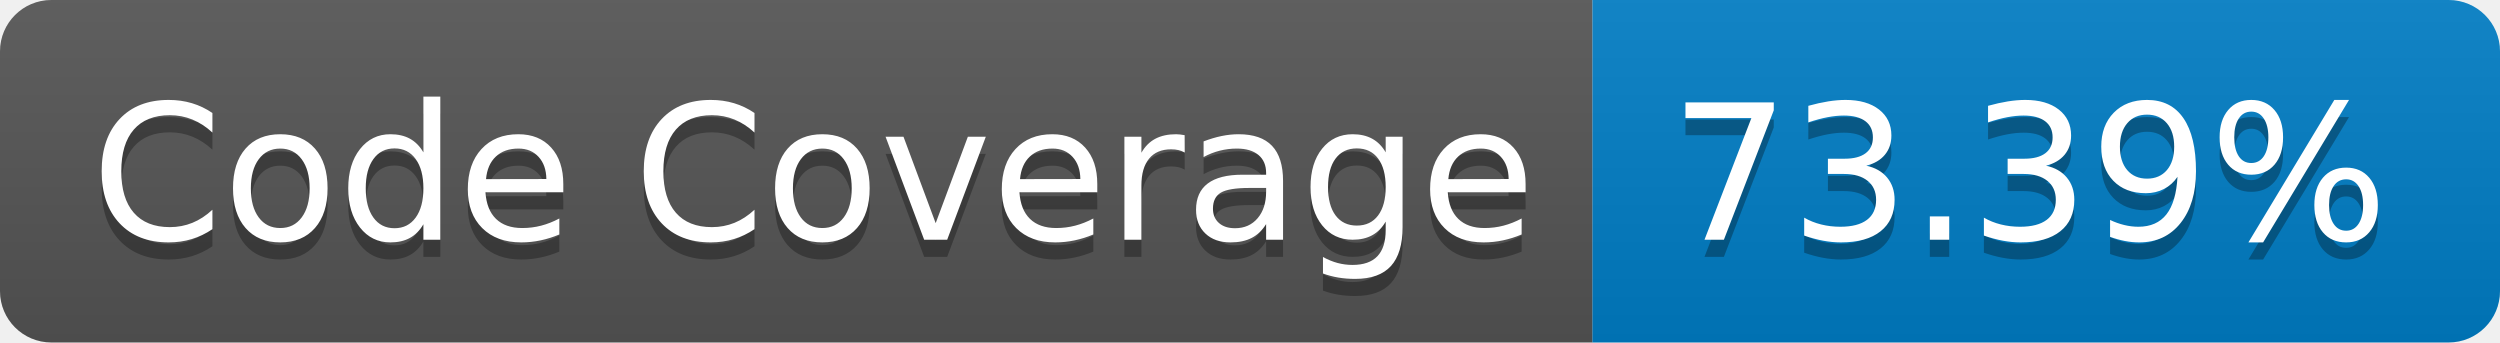
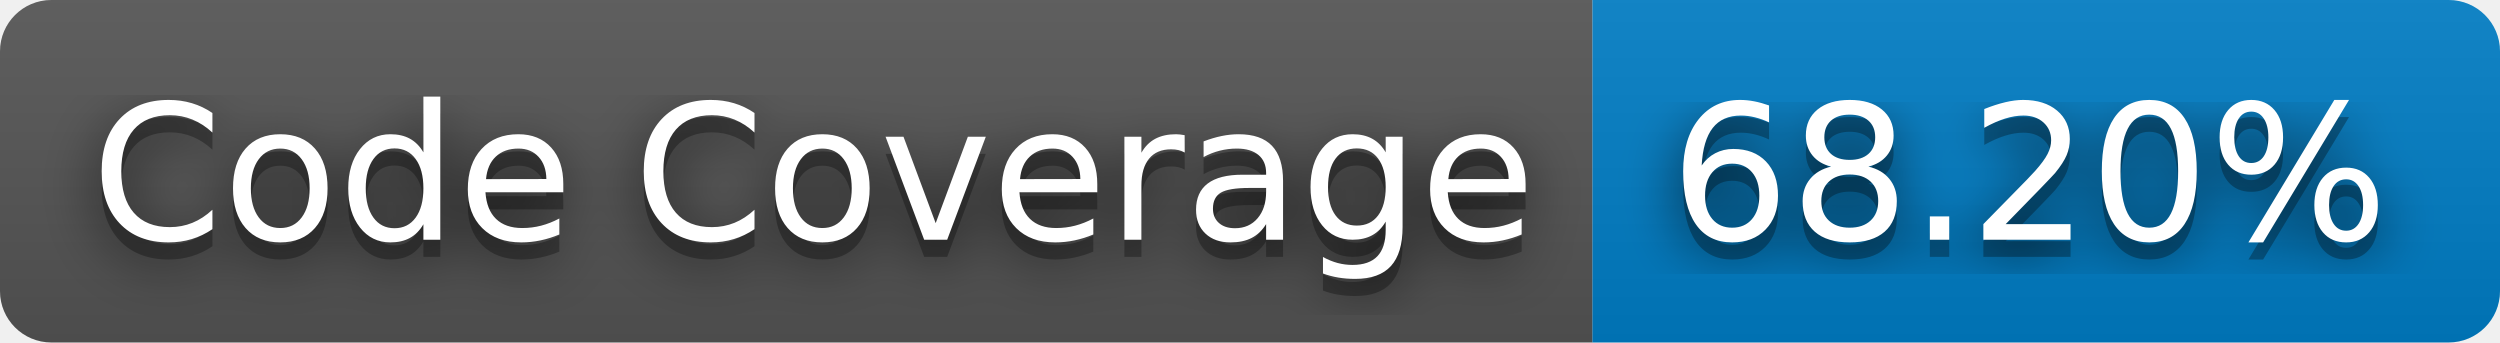
- <svg xmlns="http://www.w3.org/2000/svg" width="146" height="20" role="img" aria-label="Code Coverage: 73.39%">
+ <svg xmlns="http://www.w3.org/2000/svg" width="146" height="20" role="img" aria-label="Code Coverage: 68.20%">
+   <filter id="blur">
+     <feGaussianBlur stdDeviation="16" />
+   </filter>
  <linearGradient id="s" x2="0" y2="100%">
    <stop offset="0" stop-color="#bbb" stop-opacity=".1" />
    <stop offset="1" stop-opacity=".1" />
  </linearGradient>
  <clipPath id="r">
-     <rect width="146" height="20" rx="3" fill="#fff" />
+     <rect width="146" height="20" rx="3" />
  </clipPath>
  <g clip-path="url(#r)">
    <rect width="93" height="20" fill="#555" />
    <rect x="93" width="53" height="20" fill="#007ec6" />
    <rect width="146" height="20" fill="url(#s)" />
  </g>
  <g fill="#fff" text-anchor="middle" font-family="Verdana,Geneva,DejaVu Sans,sans-serif" text-rendering="geometricPrecision" font-size="110">
-     <text aria-hidden="true" x="475" y="150" fill="#010101" fill-opacity=".3" transform="scale(.1)" textLength="830">Code Coverage</text>
-     <text x="475" y="140" transform="scale(.1)" fill="#fff" textLength="830">Code Coverage</text>
-     <text aria-hidden="true" x="1185" y="150" fill="#010101" fill-opacity=".3" transform="scale(.1)" textLength="430">73.39%</text>
-     <text x="1185" y="140" transform="scale(.1)" fill="#fff" textLength="430">73.39%</text>
+     <g transform="scale(.1)">
+       <g aria-hidden="true" fill="#010101">
+         <text x="475" y="150" fill-opacity=".8" filter="url(#blur)" textLength="830">Code Coverage</text>
+         <text x="475" y="150" fill-opacity=".3" textLength="830">Code Coverage</text>
+       </g>
+       <text x="475" y="140" textLength="830">Code Coverage</text>
+     </g>
+     <g transform="scale(.1)">
+       <g aria-hidden="true" fill="#010101">
+         <text x="1185" y="150" fill-opacity=".8" filter="url(#blur)" textLength="430">68.20%</text>
+         <text x="1185" y="150" fill-opacity=".3" textLength="430">68.20%</text>
+       </g>
+       <text x="1185" y="140" textLength="430">68.20%</text>
+     </g>
  </g>
</svg>
